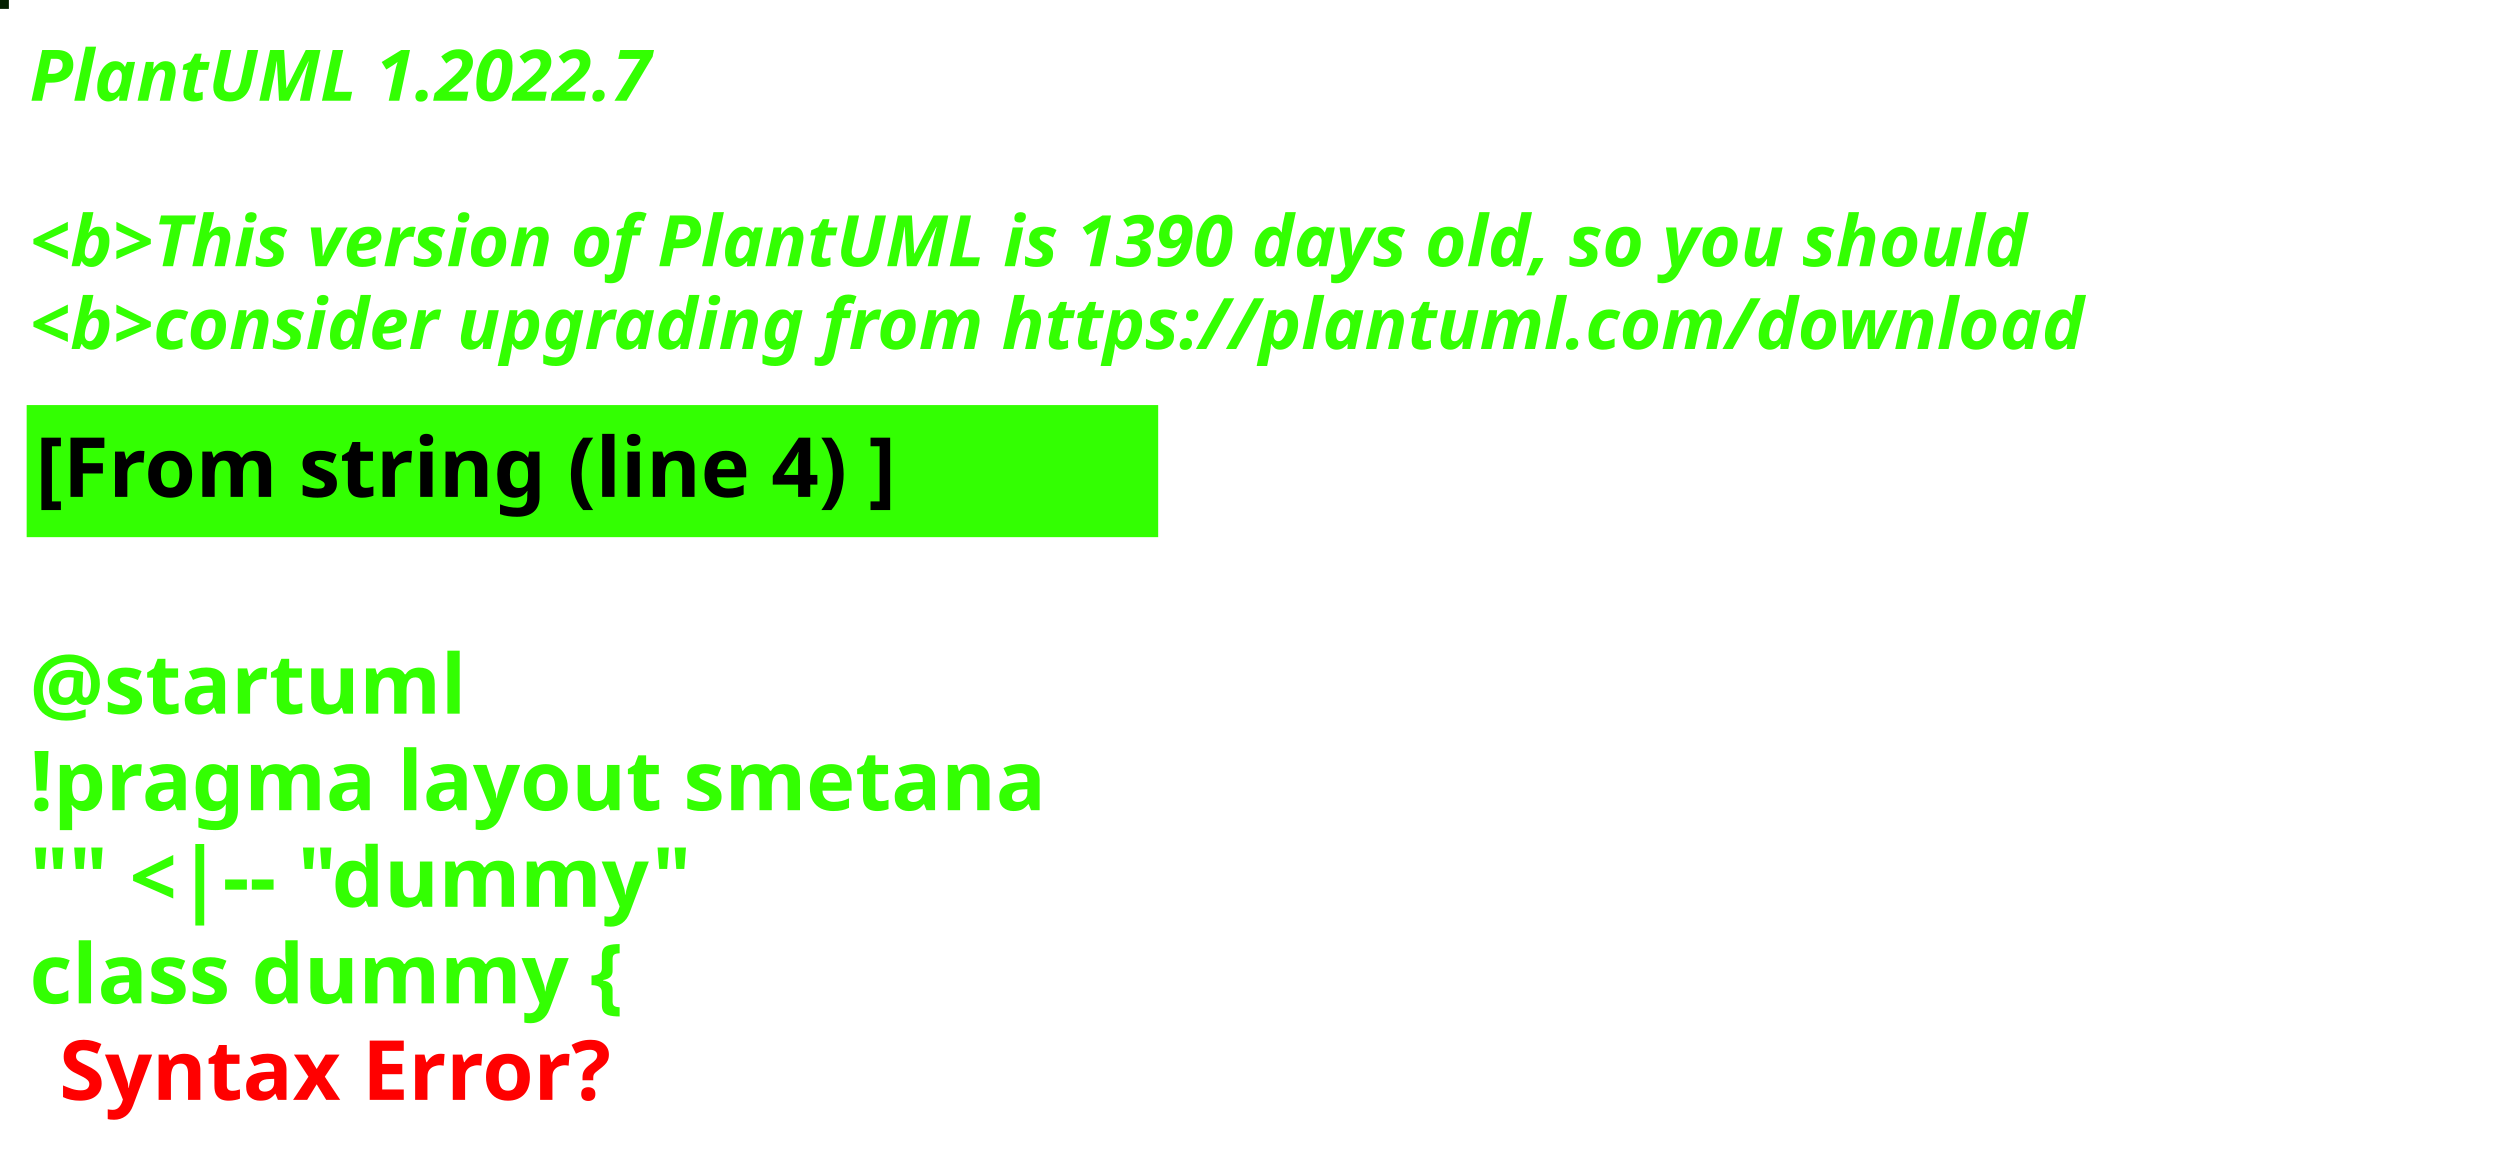
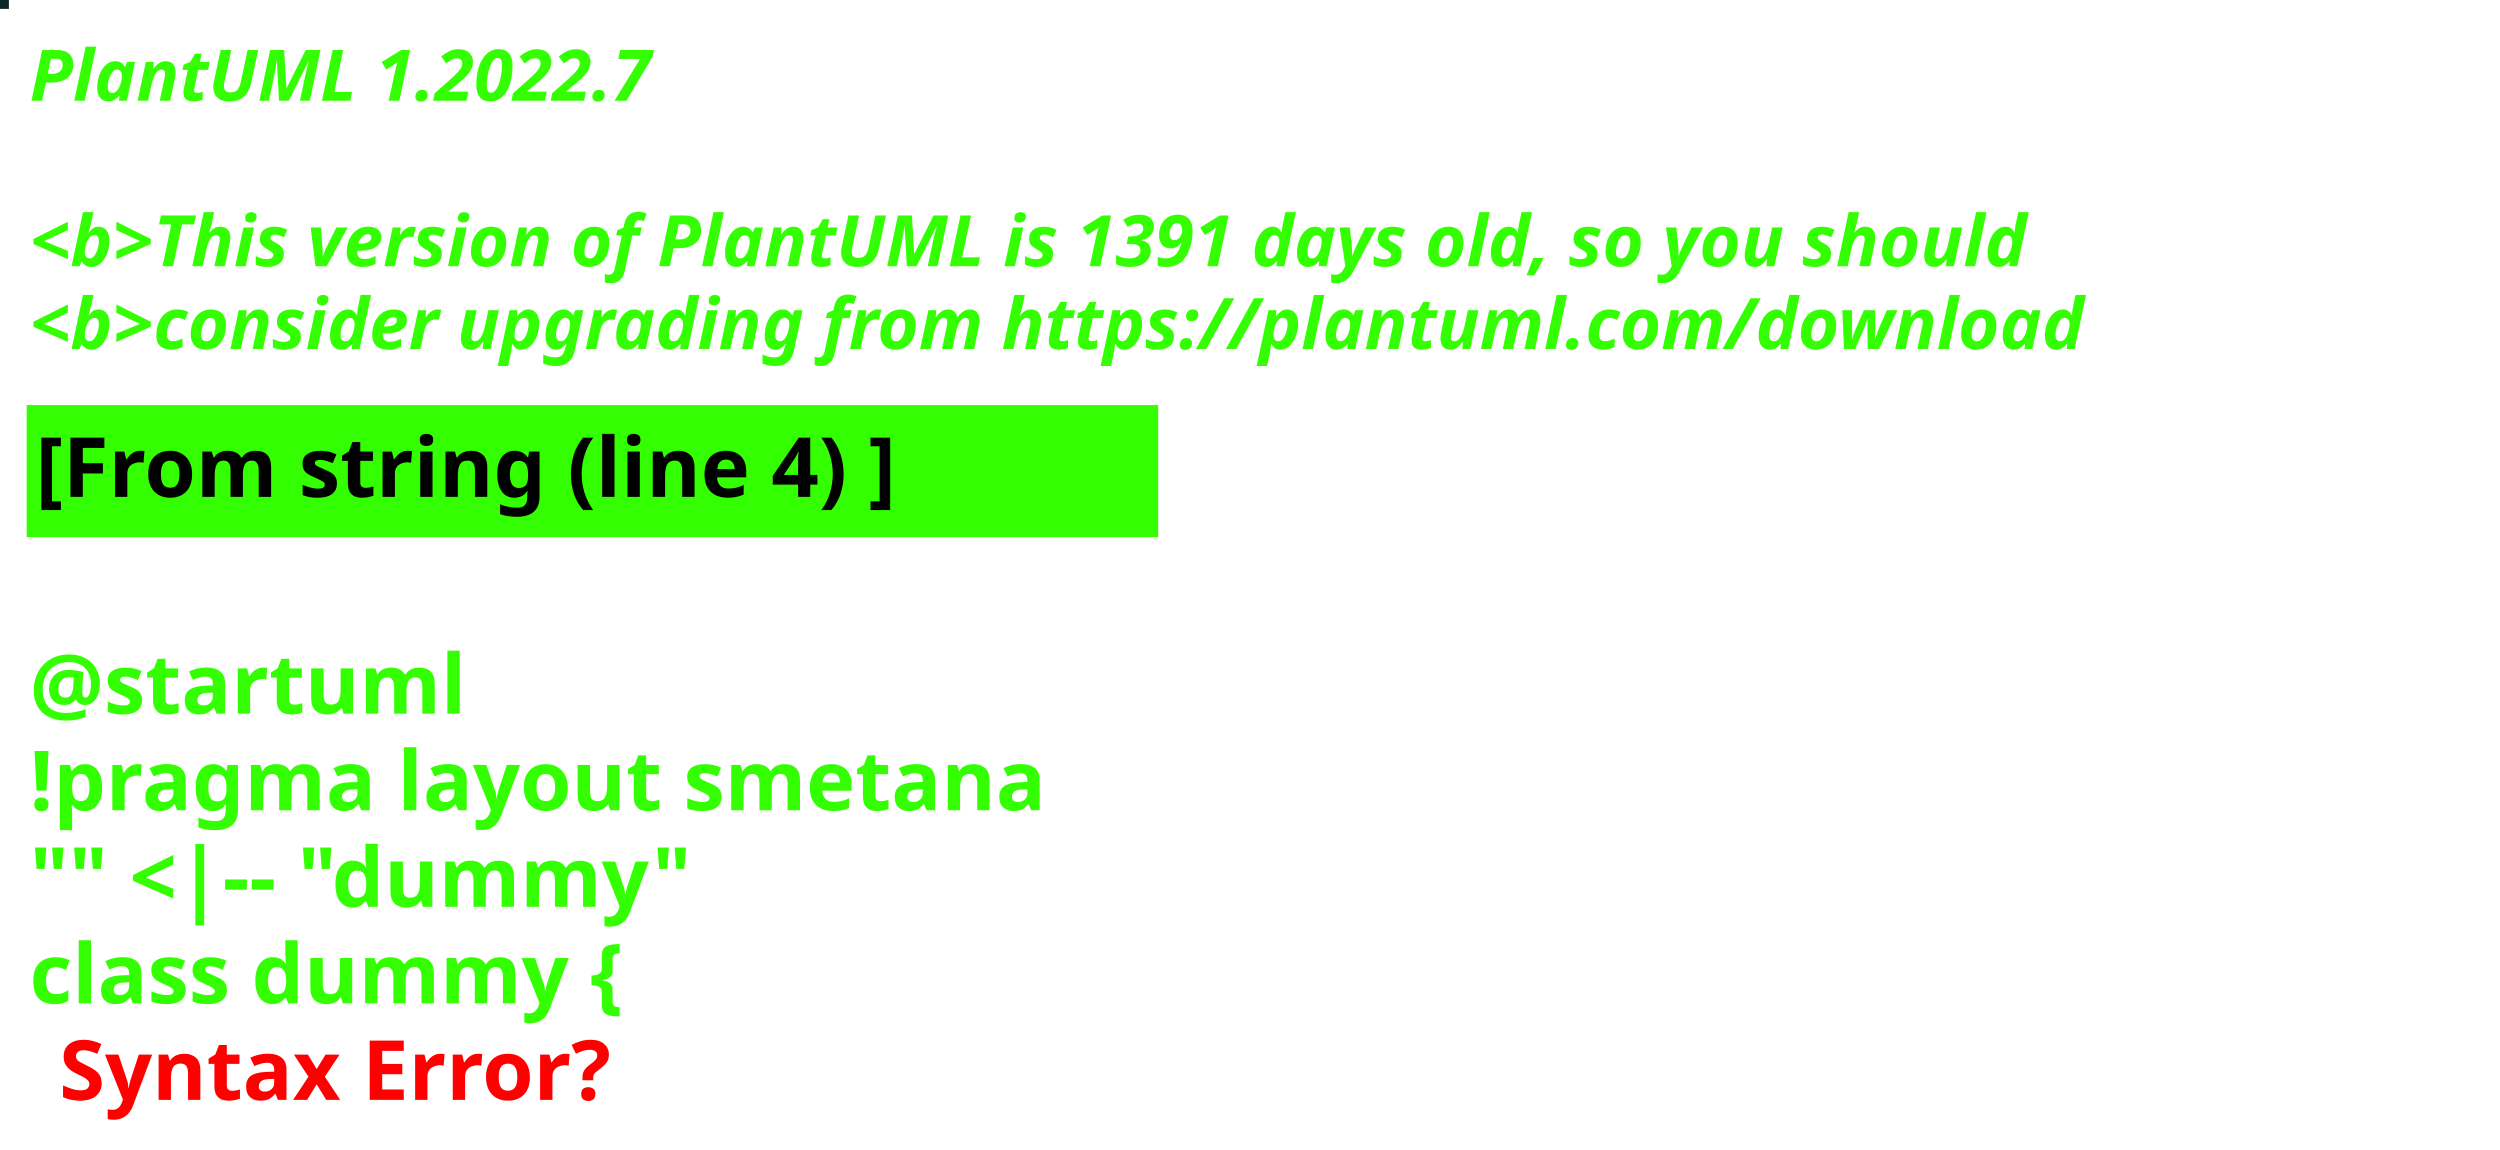
<svg xmlns="http://www.w3.org/2000/svg" contentStyleType="text/css" height="194px" preserveAspectRatio="none" style="width:422px;height:194px;background:#000000;" version="1.1" viewBox="0 0 422 194" width="422px" zoomAndPan="magnify">
  <defs />
  <g>
-     <rect fill="#032000" height="1" style="stroke:#032000;stroke-width:1.0;" width="1" x="0" y="0" />
+     <rect fill="#0D2526" height="1" style="stroke:#0D2526;stroke-width:1.0;" width="1" x="0" y="0" />
    <text fill="#33FF02" font-family="sans-serif" font-size="12" font-style="italic" font-weight="bold" lengthAdjust="spacing" textLength="127" x="5" y="17">PlantUML 1.2022.7</text>
    <text fill="#33FF02" font-family="sans-serif" font-size="12" font-style="italic" font-weight="bold" lengthAdjust="spacing" textLength="4" x="5" y="30.969"> </text>
-     <text fill="#33FF02" font-family="sans-serif" font-size="12" font-style="italic" font-weight="bold" lengthAdjust="spacing" textLength="407" x="5" y="44.938">&lt;b&gt;This version of PlantUML is 1390 days old, so you should</text>
+     <text fill="#33FF02" font-family="sans-serif" font-size="12" font-style="italic" font-weight="bold" lengthAdjust="spacing" textLength="407" x="5" y="44.938">&lt;b&gt;This version of PlantUML is 1391 days old, so you should</text>
    <text fill="#33FF02" font-family="sans-serif" font-size="12" font-style="italic" font-weight="bold" lengthAdjust="spacing" textLength="408" x="5" y="58.906">&lt;b&gt;consider upgrading from https://plantuml.com/download</text>
    <rect fill="#33FF02" height="21.297" style="stroke:#33FF02;stroke-width:1.0;" width="190" x="5" y="68.875" />
    <text fill="#000000" font-family="sans-serif" font-size="14" font-weight="bold" lengthAdjust="spacing" textLength="168" x="6" y="83.875">[From string (line 4) ]</text>
    <text fill="#33FF02" font-family="sans-serif" font-size="14" font-weight="bold" lengthAdjust="spacing" textLength="5" x="5" y="104.172"> </text>
    <text fill="#33FF02" font-family="sans-serif" font-size="14" font-weight="bold" lengthAdjust="spacing" textLength="79" x="5" y="120.469">@startuml</text>
    <text fill="#33FF02" font-family="sans-serif" font-size="14" font-weight="bold" lengthAdjust="spacing" textLength="190" x="5" y="136.766">!pragma layout smetana</text>
    <text fill="#33FF02" font-family="sans-serif" font-size="14" font-weight="bold" lengthAdjust="spacing" textLength="124" x="5" y="153.062">"" &lt;|-- "dummy"</text>
    <text fill="#33FF02" font-family="sans-serif" font-size="14" font-weight="bold" lengthAdjust="spacing" text-decoration="wavy underline" textLength="117" x="5" y="169.359">class dummy {</text>
    <text fill="#FF0000" font-family="sans-serif" font-size="14" font-weight="bold" lengthAdjust="spacing" textLength="106" x="10" y="185.656">Syntax Error?</text>
  </g>
</svg>
